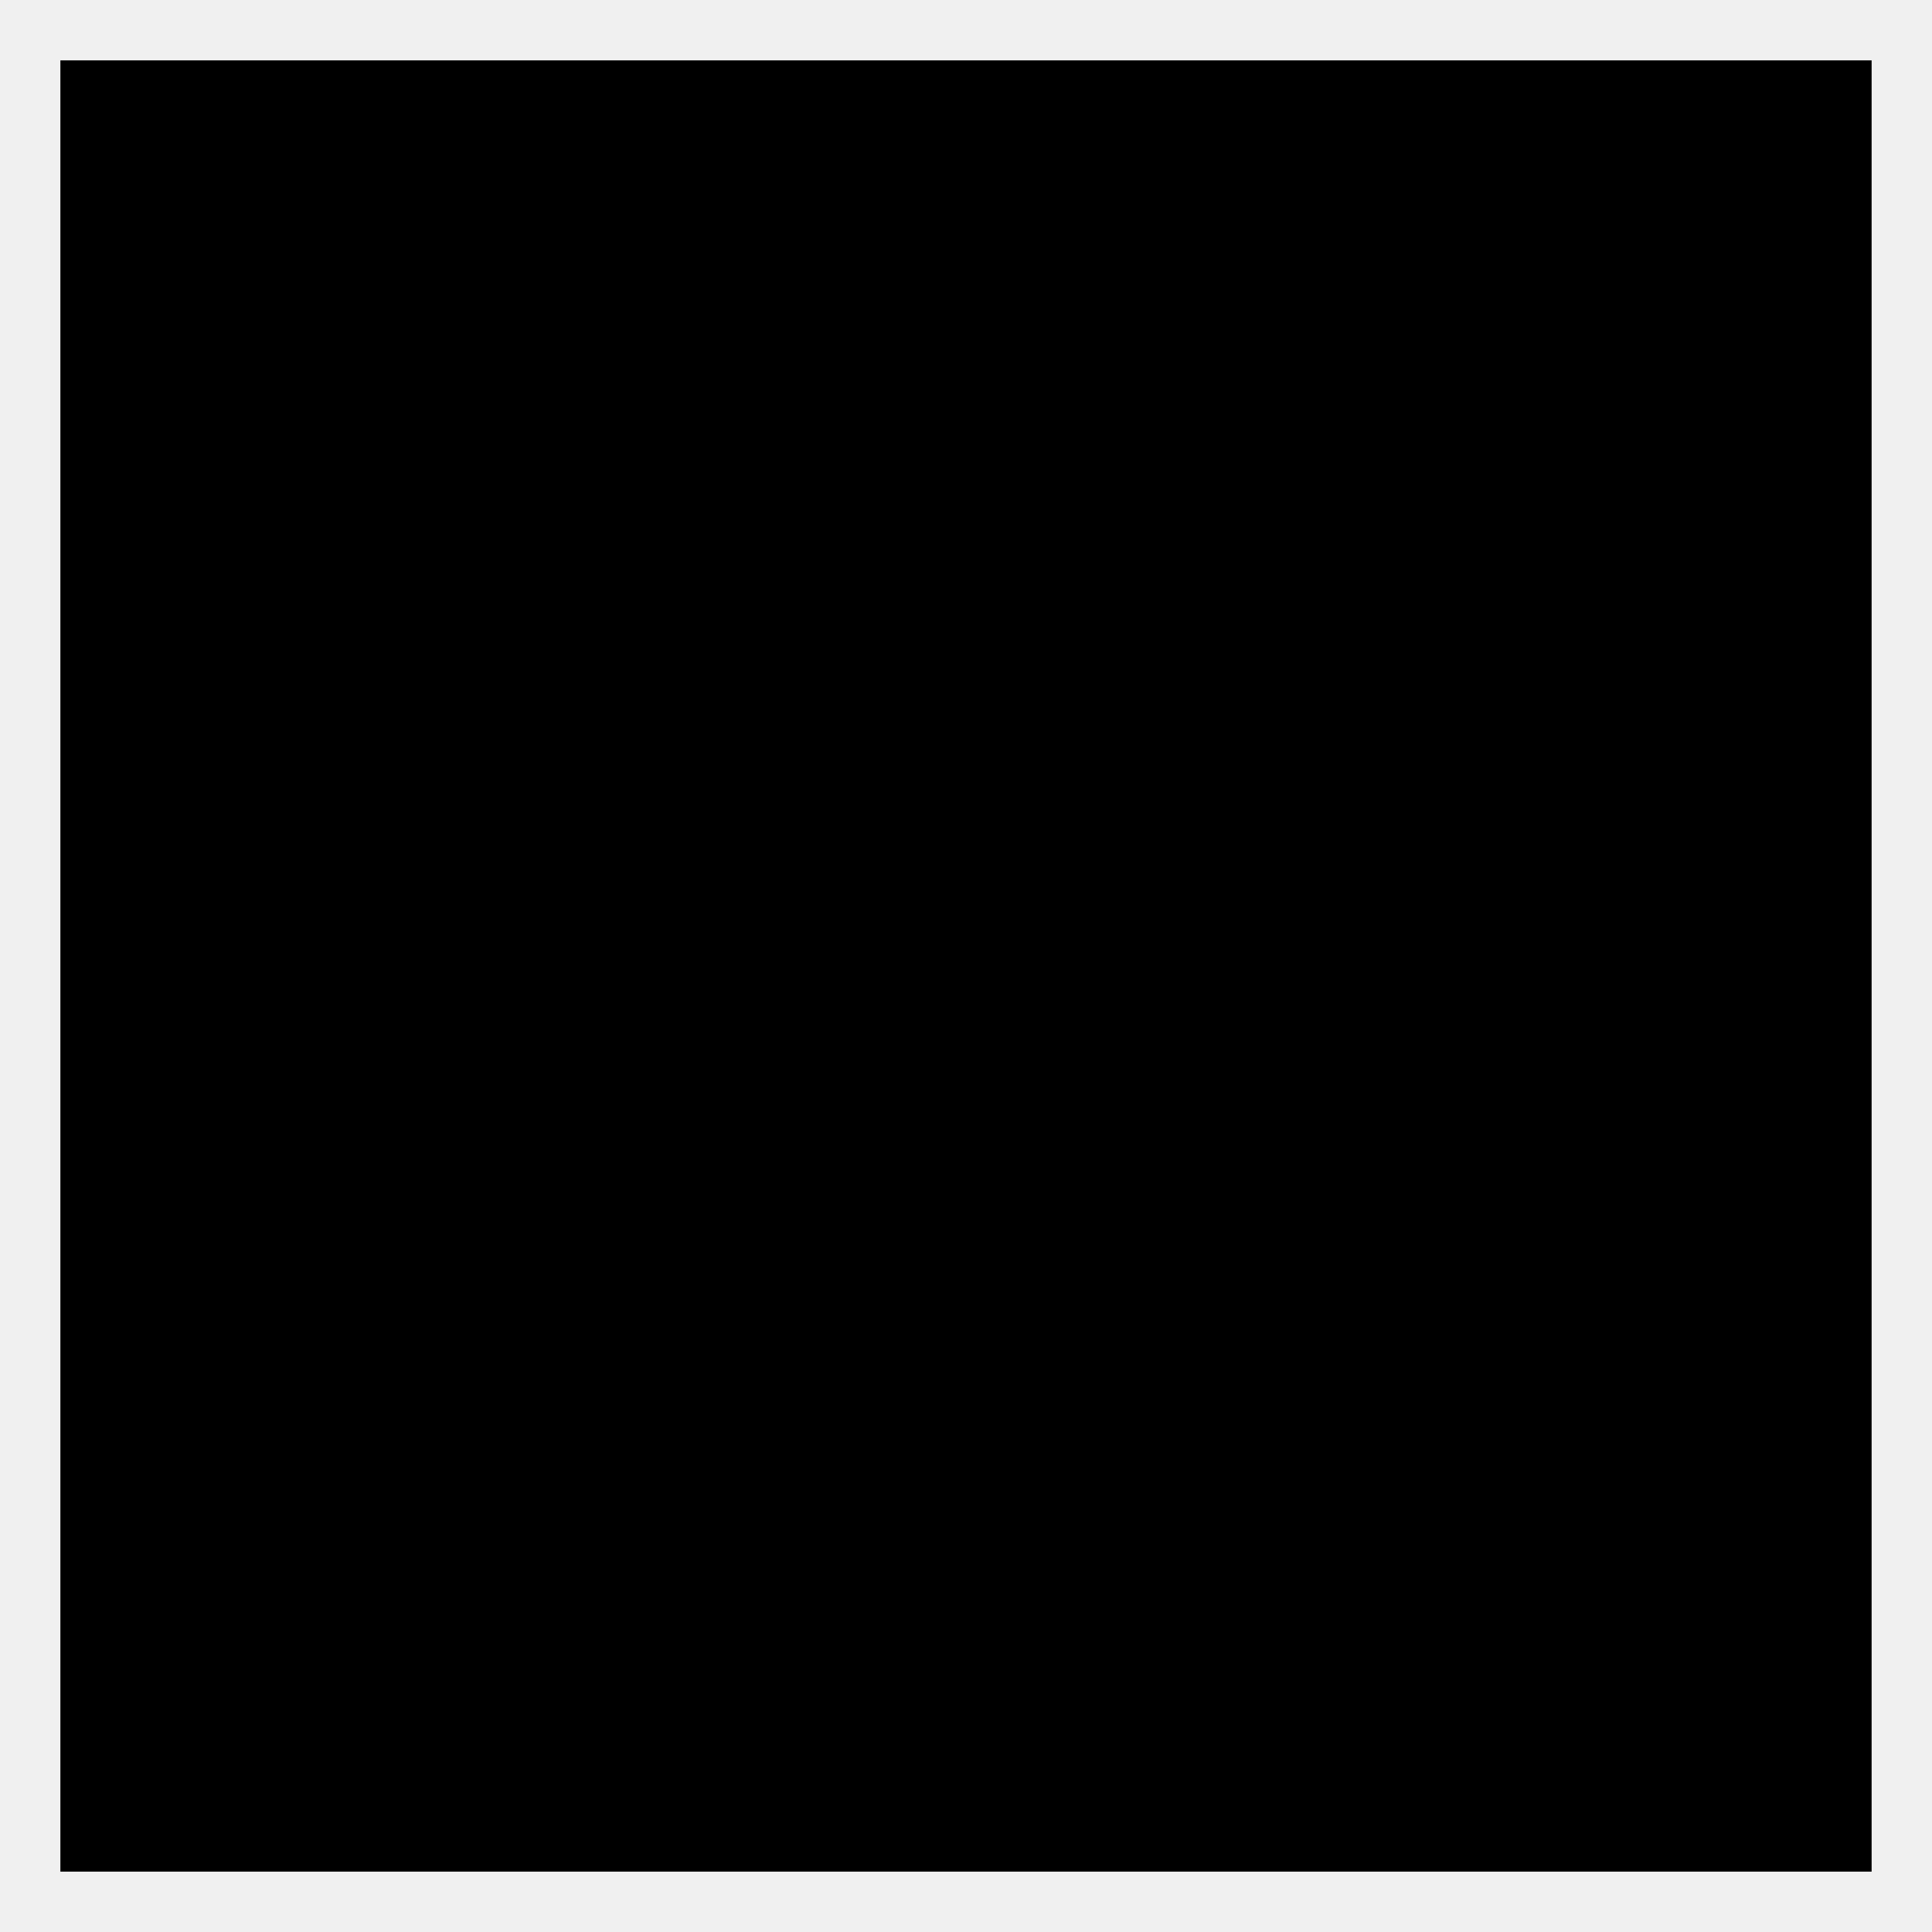
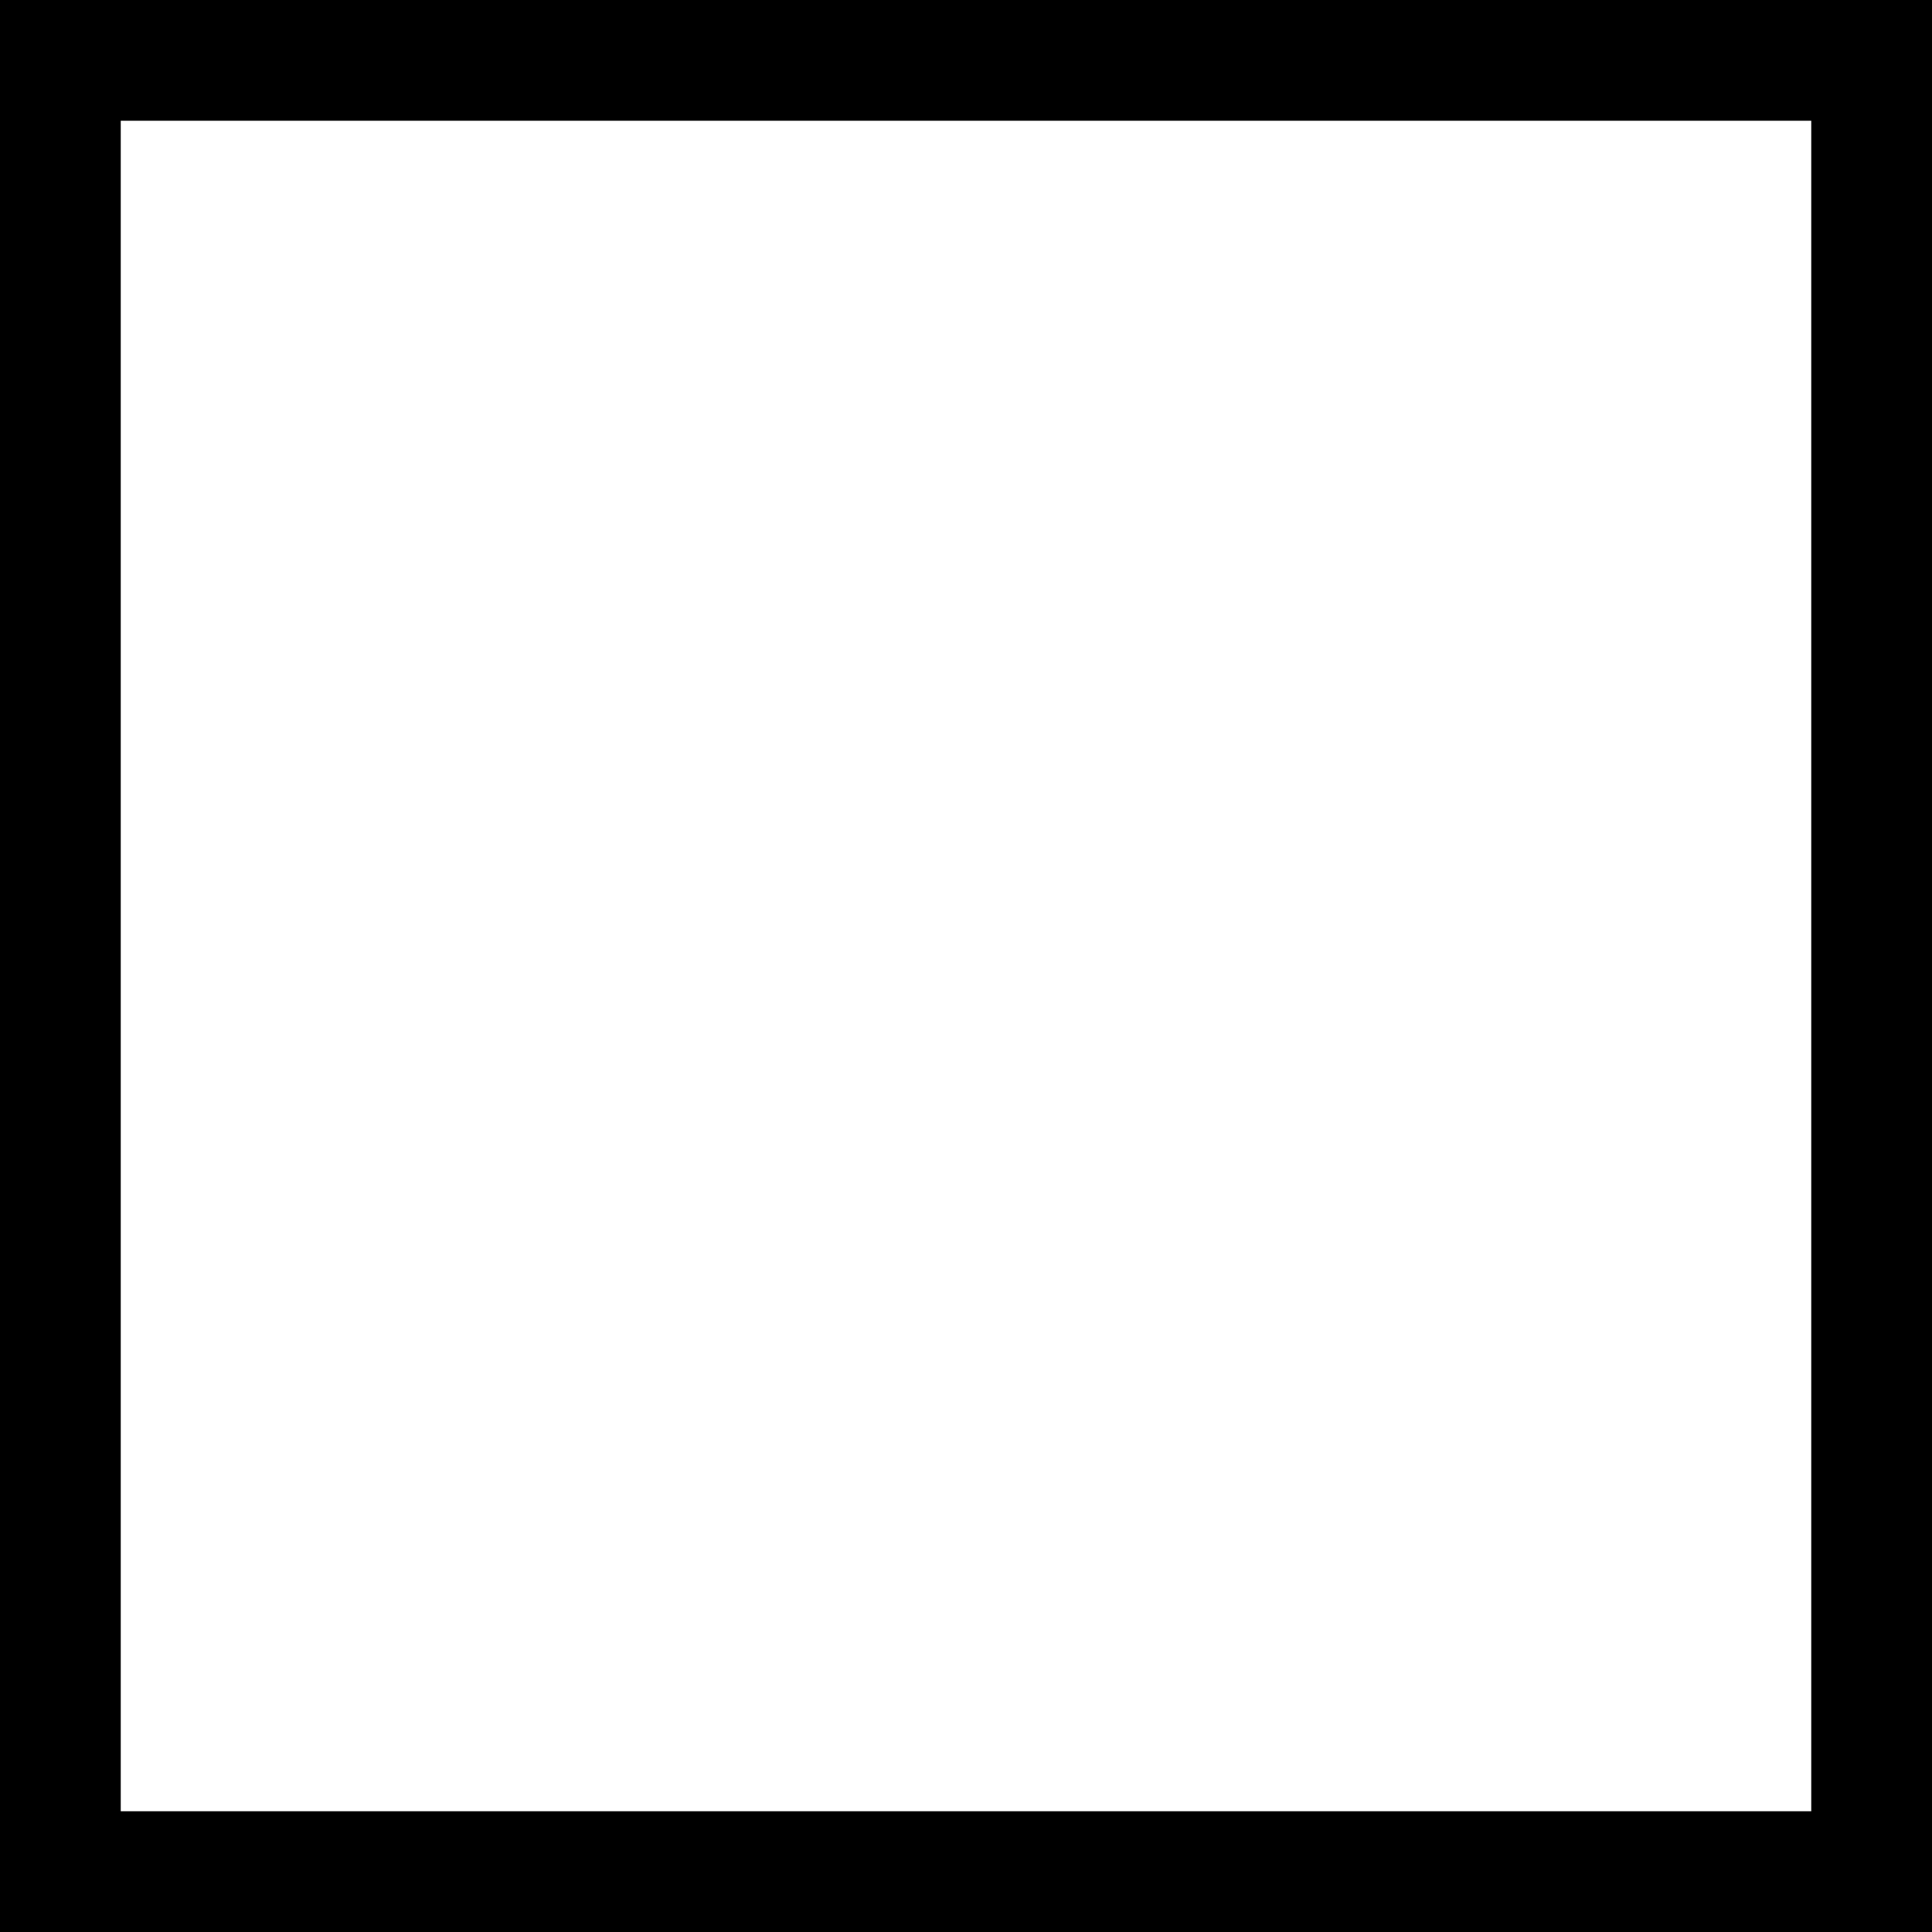
<svg xmlns="http://www.w3.org/2000/svg" width="100%" height="100%" viewBox="0 0 16 16" version="1.1">
-   <rect x="0.5" y="0.5" width="15" height="15" fill="${wc_ui_color_globalBackground}" stroke="${wc_ui_color_control_outline}" />
+   <rect x="0.5" y="0.5" width="15" height="15" fill="#ffffff" stroke="#000000" />
</svg>
